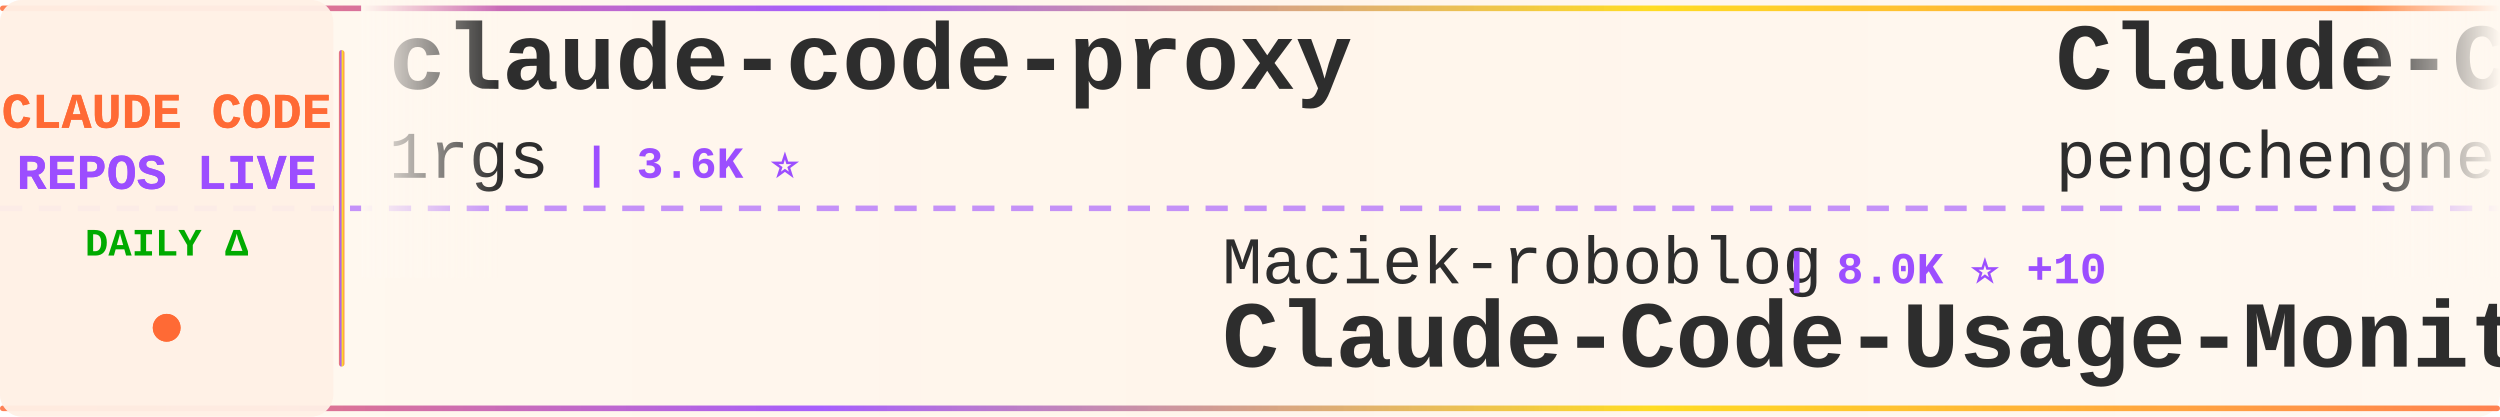
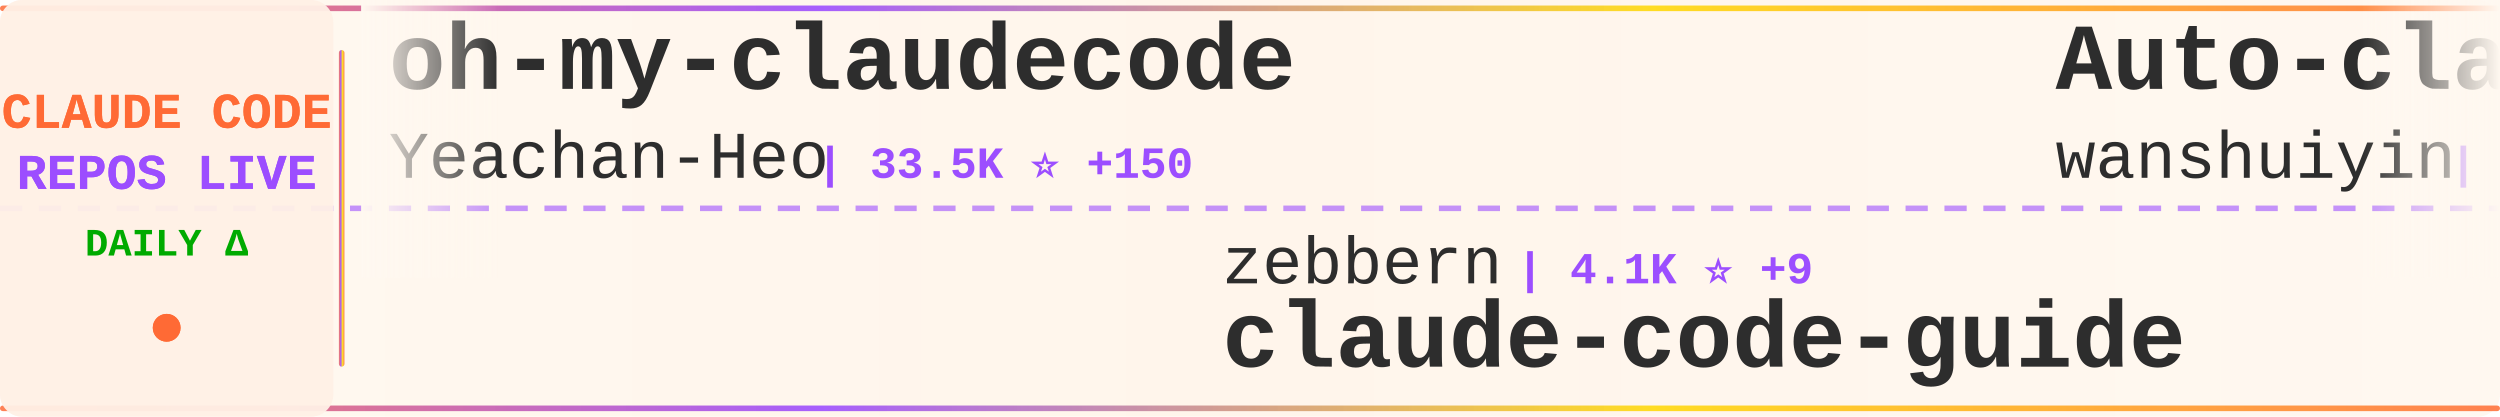
<svg xmlns="http://www.w3.org/2000/svg" width="900" height="150">
  <defs>
    <linearGradient id="tickerBg" x1="0%" y1="0%" x2="100%" y2="0%">
      <stop offset="0%" style="stop-color:#fff8f0;stop-opacity:0.98" />
      <stop offset="50%" style="stop-color:#fff5eb;stop-opacity:1" />
      <stop offset="100%" style="stop-color:#fff8f0;stop-opacity:0.98" />
    </linearGradient>
    <linearGradient id="borderGrad" x1="0%" y1="0%" x2="100%" y2="0%">
      <stop offset="0%" style="stop-color:#FF6B35;stop-opacity:0.85">
        <animate attributeName="stop-opacity" values="0.85;1;0.85" dur="2s" repeatCount="indefinite" />
      </stop>
      <stop offset="33%" style="stop-color:#9C4EFF;stop-opacity:0.9">
        <animate attributeName="stop-opacity" values="0.9;1;0.9" dur="2.2s" repeatCount="indefinite" />
      </stop>
      <stop offset="66%" style="stop-color:#FFD700;stop-opacity:0.85">
        <animate attributeName="stop-opacity" values="0.85;1;0.85" dur="1.8s" repeatCount="indefinite" />
      </stop>
      <stop offset="100%" style="stop-color:#FF6B35;stop-opacity:0.85">
        <animate attributeName="stop-opacity" values="0.85;1;0.85" dur="2s" repeatCount="indefinite" />
      </stop>
    </linearGradient>
    <filter id="textGlow">
      <feGaussianBlur stdDeviation="0.15" result="coloredBlur" />
      <feMerge>
        <feMergeNode in="coloredBlur" />
        <feMergeNode in="SourceGraphic" />
      </feMerge>
    </filter>
    <filter id="metricGlow">
      <feGaussianBlur stdDeviation="0.2" result="coloredBlur" />
      <feMerge>
        <feMergeNode in="coloredBlur" />
        <feMergeNode in="SourceGraphic" />
      </feMerge>
    </filter>
    <linearGradient id="leftFade" x1="0%" y1="0%" x2="100%" y2="0%">
      <stop offset="0%" style="stop-color:#fff8f0;stop-opacity:1" />
      <stop offset="100%" style="stop-color:#fff8f0;stop-opacity:0" />
    </linearGradient>
    <linearGradient id="rightFade" x1="0%" y1="0%" x2="100%" y2="0%">
      <stop offset="0%" style="stop-color:#fff8f0;stop-opacity:0" />
      <stop offset="100%" style="stop-color:#fff8f0;stop-opacity:1" />
    </linearGradient>
  </defs>
  <rect width="900" height="150" fill="url(#tickerBg)" rx="8" />
  <rect x="0" y="2" width="900" height="2" fill="url(#borderGrad)" rx="1" />
  <rect x="0" y="146" width="900" height="2" fill="url(#borderGrad)" rx="1" />
  <line x1="0" y1="75" x2="900" y2="75" stroke="#9C4EFF" stroke-width="2" stroke-dasharray="8 6" opacity="0.6" />
  <rect x="0" y="0" width="120" height="150" fill="#fff0e6" opacity="0.95" rx="8" />
  <text x="60" y="46" font-family="'Courier New', monospace" font-size="18" font-weight="bold" fill="#FF6B35" text-anchor="middle" filter="url(#textGlow)">
    CLAUDE CODE
  </text>
  <text x="60" y="68" font-family="'Courier New', monospace" font-size="18" font-weight="bold" fill="#9C4EFF" text-anchor="middle" filter="url(#textGlow)">
    REPOS LIVE
  </text>
  <text x="60" y="92" font-family="'Courier New', monospace" font-size="14" font-weight="bold" fill="#00aa00" text-anchor="middle">
    DAILY Δ
  </text>
  <circle cx="60" cy="118" r="5" fill="#FF6B35" filter="url(#metricGlow)">
    <animate attributeName="r" values="4;6;4" dur="1.5s" repeatCount="indefinite" />
    <animate attributeName="opacity" values="0.6;1;0.6" dur="1.5s" repeatCount="indefinite" />
  </circle>
  <rect x="122" y="18" width="2" height="114" fill="url(#borderGrad)" rx="1" />
  <clipPath id="tickerClip">
    <rect x="130" y="0" width="770" height="150" />
  </clipPath>
  <g clip-path="url(#tickerClip)">
    <g id="tickerItems">
      <animateTransform attributeName="transform" attributeType="XML" type="translate" from="0 0" to="-3000 0" dur="54s" repeatCount="indefinite" />
      <g transform="translate(0, 0)">
-         <text x="140" y="32" font-family="'Courier New', monospace" font-size="34" font-weight="bold" fill="#2d2d2d">claude-code-proxy</text>
-         <text x="140" y="64" font-family="'Courier New', monospace" font-size="24" font-weight="normal" fill="#2d2d2d" opacity="1.0">1rgs</text>
-         <text x="210" y="64" font-family="'Courier New', monospace" font-size="16" font-weight="bold" fill="#9C4EFF"> | 3.6K ⭐</text>
+         <text x="140" y="32" font-family="'Courier New', monospace" font-size="34" font-weight="bold" fill="#2d2d2d">oh-my-claudecode</text>
+         <text x="140" y="64" font-family="'Courier New', monospace" font-size="24" font-weight="normal" fill="#2d2d2d" opacity="1.0">Yeachan-Heo</text>
+         <text x="294" y="64" font-family="'Courier New', monospace" font-size="16" font-weight="bold" fill="#9C4EFF"> | 33.5K ⭐ +150</text>
      </g>
      <g transform="translate(300, 0)">
-         <text x="140" y="102" font-family="'Courier New', monospace" font-size="24" font-weight="normal" fill="#2d2d2d" opacity="1.0">Maciek-roboblog</text>
-         <text x="342" y="102" font-family="'Courier New', monospace" font-size="16" font-weight="bold" fill="#9C4EFF"> | 8.0K ⭐ +10</text>
-         <text x="140" y="132" font-family="'Courier New', monospace" font-size="34" font-weight="bold" fill="#2d2d2d">Claude-Code-Usage-Monito...</text>
+         <text x="140" y="102" font-family="'Courier New', monospace" font-size="24" font-weight="normal" fill="#2d2d2d" opacity="1.0">zebbern</text>
+         <text x="246" y="102" font-family="'Courier New', monospace" font-size="16" font-weight="bold" fill="#9C4EFF"> | 4.1K ⭐ +9</text>
+         <text x="140" y="132" font-family="'Courier New', monospace" font-size="34" font-weight="bold" fill="#2d2d2d">claude-code-guide</text>
      </g>
      <g transform="translate(600, 0)">
-         <text x="140" y="32" font-family="'Courier New', monospace" font-size="34" font-weight="bold" fill="#2d2d2d">Claude-Code</text>
-         <text x="140" y="64" font-family="'Courier New', monospace" font-size="24" font-weight="normal" fill="#2d2d2d" opacity="1.0">pengchengneo</text>
-         <text x="306" y="64" font-family="'Courier New', monospace" font-size="16" font-weight="bold" fill="#9C4EFF"> | 1.3K ⭐ +9</text>
+         <text x="140" y="32" font-family="'Courier New', monospace" font-size="34" font-weight="bold" fill="#2d2d2d">Auto-claude-code-researc...</text>
+         <text x="140" y="64" font-family="'Courier New', monospace" font-size="24" font-weight="normal" fill="#2d2d2d" opacity="1.0">wanshuiyin</text>
+         <text x="282" y="64" font-family="'Courier New', monospace" font-size="16" font-weight="bold" fill="#9C4EFF"> | 8.9K ⭐ +156</text>
      </g>
      <g transform="translate(900, 0)">
-         <text x="140" y="102" font-family="'Courier New', monospace" font-size="24" font-weight="normal" fill="#2d2d2d" opacity="1.0">VoltAgent</text>
-         <text x="270" y="102" font-family="'Courier New', monospace" font-size="16" font-weight="bold" fill="#9C4EFF"> | 19.6K ⭐ +65</text>
-         <text x="140" y="132" font-family="'Courier New', monospace" font-size="34" font-weight="bold" fill="#2d2d2d">awesome-claude-code-suba...</text>
+         <text x="140" y="102" font-family="'Courier New', monospace" font-size="24" font-weight="normal" fill="#2d2d2d" opacity="1.0">liuup</text>
+         <text x="222" y="102" font-family="'Courier New', monospace" font-size="16" font-weight="bold" fill="#9C4EFF"> | 2.4K ⭐ +40</text>
+         <text x="140" y="132" font-family="'Courier New', monospace" font-size="34" font-weight="bold" fill="#2d2d2d">claude-code-analysis</text>
      </g>
      <g transform="translate(1200, 0)">
-         <text x="140" y="32" font-family="'Courier New', monospace" font-size="34" font-weight="bold" fill="#2d2d2d">sc-claude-code-files</text>
-         <text x="140" y="64" font-family="'Courier New', monospace" font-size="24" font-weight="normal" fill="#2d2d2d" opacity="1.0">https-deeplearning-ai</text>
-         <text x="414" y="64" font-family="'Courier New', monospace" font-size="16" font-weight="bold" fill="#9C4EFF"> | 509 ⭐</text>
+         <text x="140" y="32" font-family="'Courier New', monospace" font-size="34" font-weight="bold" fill="#2d2d2d">claude-code-source</text>
+         <text x="140" y="64" font-family="'Courier New', monospace" font-size="24" font-weight="normal" fill="#2d2d2d" opacity="1.0">JrCx7scC</text>
+         <text x="258" y="64" font-family="'Courier New', monospace" font-size="16" font-weight="bold" fill="#9C4EFF"> | 367 ⭐</text>
      </g>
      <g transform="translate(1500, 0)">
        <text x="140" y="102" font-family="'Courier New', monospace" font-size="24" font-weight="normal" fill="#2d2d2d" opacity="1.0">AprilNEA</text>
        <text x="258" y="102" font-family="'Courier New', monospace" font-size="16" font-weight="bold" fill="#9C4EFF"> | 377 ⭐</text>
        <text x="140" y="132" font-family="'Courier New', monospace" font-size="34" font-weight="bold" fill="#2d2d2d">claude-code-source</text>
      </g>
      <g transform="translate(1800, 0)">
-         <text x="140" y="32" font-family="'Courier New', monospace" font-size="34" font-weight="bold" fill="#2d2d2d">claude-code-best-practic...</text>
-         <text x="140" y="64" font-family="'Courier New', monospace" font-size="24" font-weight="normal" fill="#2d2d2d" opacity="1.0">shanraisshan</text>
-         <text x="306" y="64" font-family="'Courier New', monospace" font-size="16" font-weight="bold" fill="#9C4EFF"> | 52.4K ⭐ +250</text>
+         <text x="140" y="32" font-family="'Courier New', monospace" font-size="34" font-weight="bold" fill="#2d2d2d">Open-ClaudeCode</text>
+         <text x="140" y="64" font-family="'Courier New', monospace" font-size="24" font-weight="normal" fill="#2d2d2d" opacity="1.0">LING71671</text>
+         <text x="270" y="64" font-family="'Courier New', monospace" font-size="16" font-weight="bold" fill="#9C4EFF"> | 823 ⭐ +1</text>
      </g>
      <g transform="translate(2100, 0)">
-         <text x="140" y="102" font-family="'Courier New', monospace" font-size="24" font-weight="normal" fill="#2d2d2d" opacity="1.0">disler</text>
-         <text x="234" y="102" font-family="'Courier New', monospace" font-size="16" font-weight="bold" fill="#9C4EFF"> | 3.7K ⭐ +6</text>
-         <text x="140" y="132" font-family="'Courier New', monospace" font-size="34" font-weight="bold" fill="#2d2d2d">claude-code-hooks-master...</text>
+         <text x="140" y="102" font-family="'Courier New', monospace" font-size="24" font-weight="normal" fill="#2d2d2d" opacity="1.0">luongnv89</text>
+         <text x="270" y="102" font-family="'Courier New', monospace" font-size="16" font-weight="bold" fill="#9C4EFF"> | 32.4K ⭐ +177</text>
+         <text x="140" y="132" font-family="'Courier New', monospace" font-size="34" font-weight="bold" fill="#2d2d2d">claude-howto</text>
      </g>
      <g transform="translate(2400, 0)">
-         <text x="140" y="32" font-family="'Courier New', monospace" font-size="34" font-weight="bold" fill="#2d2d2d">edmunds-claude-code</text>
-         <text x="140" y="64" font-family="'Courier New', monospace" font-size="24" font-weight="normal" fill="#2d2d2d" opacity="1.0">edmund-io</text>
-         <text x="270" y="64" font-family="'Courier New', monospace" font-size="16" font-weight="bold" fill="#9C4EFF"> | 1.4K ⭐ +3</text>
+         <text x="140" y="32" font-family="'Courier New', monospace" font-size="34" font-weight="bold" fill="#2d2d2d">antigravity-awesome-skil...</text>
+         <text x="140" y="64" font-family="'Courier New', monospace" font-size="24" font-weight="normal" fill="#2d2d2d" opacity="1.0">sickn33</text>
+         <text x="246" y="64" font-family="'Courier New', monospace" font-size="16" font-weight="bold" fill="#9C4EFF"> | 37.2K ⭐ +146</text>
      </g>
      <g transform="translate(2700, 0)">
-         <text x="140" y="102" font-family="'Courier New', monospace" font-size="24" font-weight="normal" fill="#2d2d2d" opacity="1.0">wshobson</text>
-         <text x="258" y="102" font-family="'Courier New', monospace" font-size="16" font-weight="bold" fill="#9C4EFF"> | 35.2K ⭐ +82</text>
-         <text x="140" y="132" font-family="'Courier New', monospace" font-size="34" font-weight="bold" fill="#2d2d2d">agents</text>
+         <text x="140" y="102" font-family="'Courier New', monospace" font-size="24" font-weight="normal" fill="#2d2d2d" opacity="1.0">anthropics</text>
+         <text x="282" y="102" font-family="'Courier New', monospace" font-size="16" font-weight="bold" fill="#9C4EFF"> | 19.1K ⭐ +95</text>
+         <text x="140" y="132" font-family="'Courier New', monospace" font-size="34" font-weight="bold" fill="#2d2d2d">claude-plugins-official</text>
      </g>
      <g transform="translate(3000, 0)">
-         <text x="140" y="32" font-family="'Courier New', monospace" font-size="34" font-weight="bold" fill="#2d2d2d">claude-code-proxy</text>
-         <text x="140" y="64" font-family="'Courier New', monospace" font-size="24" font-weight="normal" fill="#2d2d2d" opacity="1.0">1rgs</text>
-         <text x="210" y="64" font-family="'Courier New', monospace" font-size="16" font-weight="bold" fill="#9C4EFF"> | 3.6K ⭐</text>
+         <text x="140" y="32" font-family="'Courier New', monospace" font-size="34" font-weight="bold" fill="#2d2d2d">oh-my-claudecode</text>
+         <text x="140" y="64" font-family="'Courier New', monospace" font-size="24" font-weight="normal" fill="#2d2d2d" opacity="1.0">Yeachan-Heo</text>
+         <text x="294" y="64" font-family="'Courier New', monospace" font-size="16" font-weight="bold" fill="#9C4EFF"> | 33.5K ⭐ +150</text>
      </g>
      <g transform="translate(3300, 0)">
-         <text x="140" y="102" font-family="'Courier New', monospace" font-size="24" font-weight="normal" fill="#2d2d2d" opacity="1.0">Maciek-roboblog</text>
-         <text x="342" y="102" font-family="'Courier New', monospace" font-size="16" font-weight="bold" fill="#9C4EFF"> | 8.0K ⭐ +10</text>
-         <text x="140" y="132" font-family="'Courier New', monospace" font-size="34" font-weight="bold" fill="#2d2d2d">Claude-Code-Usage-Monito...</text>
+         <text x="140" y="102" font-family="'Courier New', monospace" font-size="24" font-weight="normal" fill="#2d2d2d" opacity="1.0">zebbern</text>
+         <text x="246" y="102" font-family="'Courier New', monospace" font-size="16" font-weight="bold" fill="#9C4EFF"> | 4.1K ⭐ +9</text>
+         <text x="140" y="132" font-family="'Courier New', monospace" font-size="34" font-weight="bold" fill="#2d2d2d">claude-code-guide</text>
      </g>
      <g transform="translate(3600, 0)">
-         <text x="140" y="32" font-family="'Courier New', monospace" font-size="34" font-weight="bold" fill="#2d2d2d">Claude-Code</text>
-         <text x="140" y="64" font-family="'Courier New', monospace" font-size="24" font-weight="normal" fill="#2d2d2d" opacity="1.0">pengchengneo</text>
-         <text x="306" y="64" font-family="'Courier New', monospace" font-size="16" font-weight="bold" fill="#9C4EFF"> | 1.3K ⭐ +9</text>
+         <text x="140" y="32" font-family="'Courier New', monospace" font-size="34" font-weight="bold" fill="#2d2d2d">Auto-claude-code-researc...</text>
+         <text x="140" y="64" font-family="'Courier New', monospace" font-size="24" font-weight="normal" fill="#2d2d2d" opacity="1.0">wanshuiyin</text>
+         <text x="282" y="64" font-family="'Courier New', monospace" font-size="16" font-weight="bold" fill="#9C4EFF"> | 8.9K ⭐ +156</text>
      </g>
      <g transform="translate(3900, 0)">
-         <text x="140" y="102" font-family="'Courier New', monospace" font-size="24" font-weight="normal" fill="#2d2d2d" opacity="1.0">VoltAgent</text>
-         <text x="270" y="102" font-family="'Courier New', monospace" font-size="16" font-weight="bold" fill="#9C4EFF"> | 19.6K ⭐ +65</text>
-         <text x="140" y="132" font-family="'Courier New', monospace" font-size="34" font-weight="bold" fill="#2d2d2d">awesome-claude-code-suba...</text>
+         <text x="140" y="102" font-family="'Courier New', monospace" font-size="24" font-weight="normal" fill="#2d2d2d" opacity="1.0">liuup</text>
+         <text x="222" y="102" font-family="'Courier New', monospace" font-size="16" font-weight="bold" fill="#9C4EFF"> | 2.4K ⭐ +40</text>
+         <text x="140" y="132" font-family="'Courier New', monospace" font-size="34" font-weight="bold" fill="#2d2d2d">claude-code-analysis</text>
      </g>
    </g>
  </g>
  <rect x="130" y="0" width="50" height="100" fill="url(#leftFade)" />
  <rect x="850" y="0" width="50" height="100" fill="url(#rightFade)" />
</svg>
